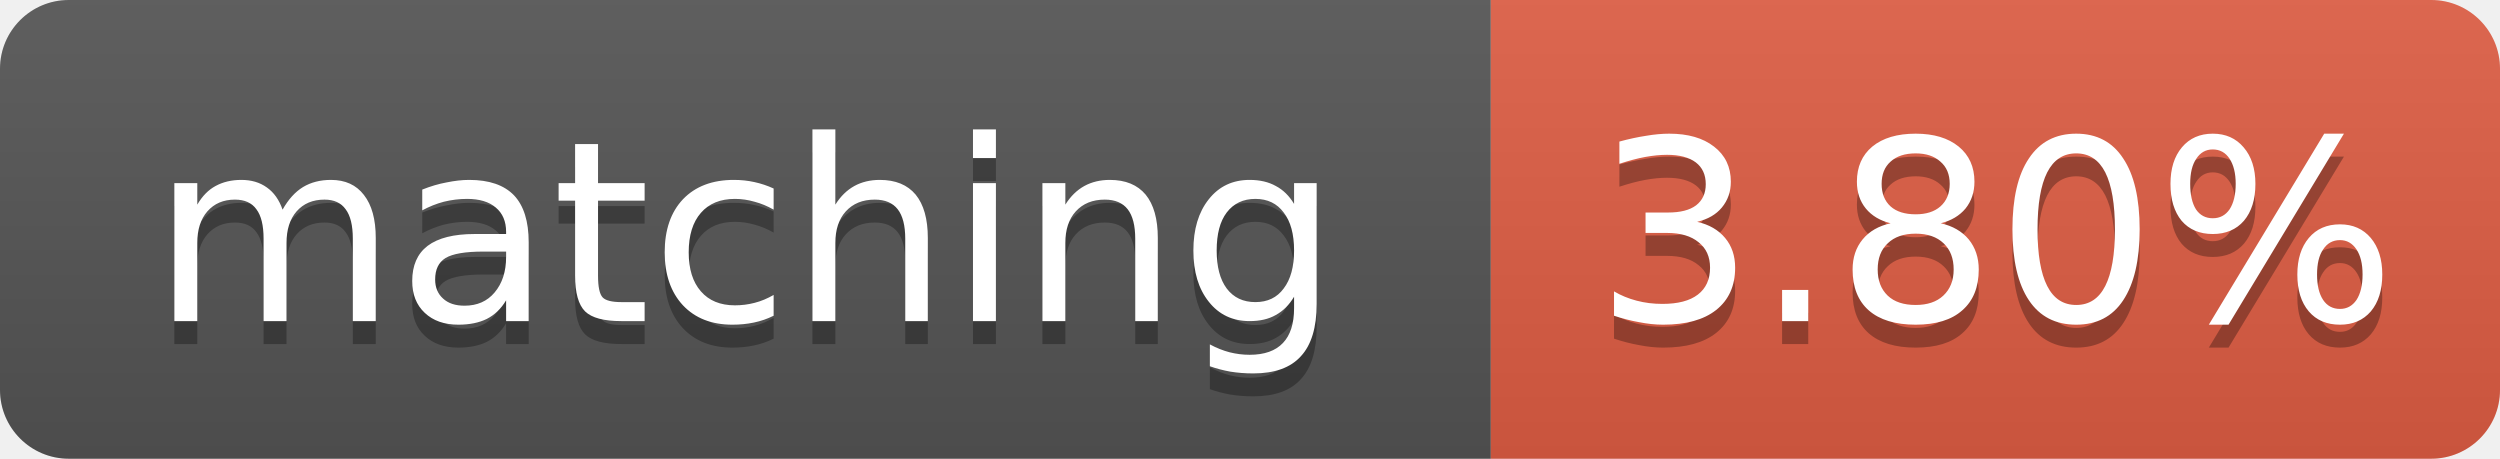
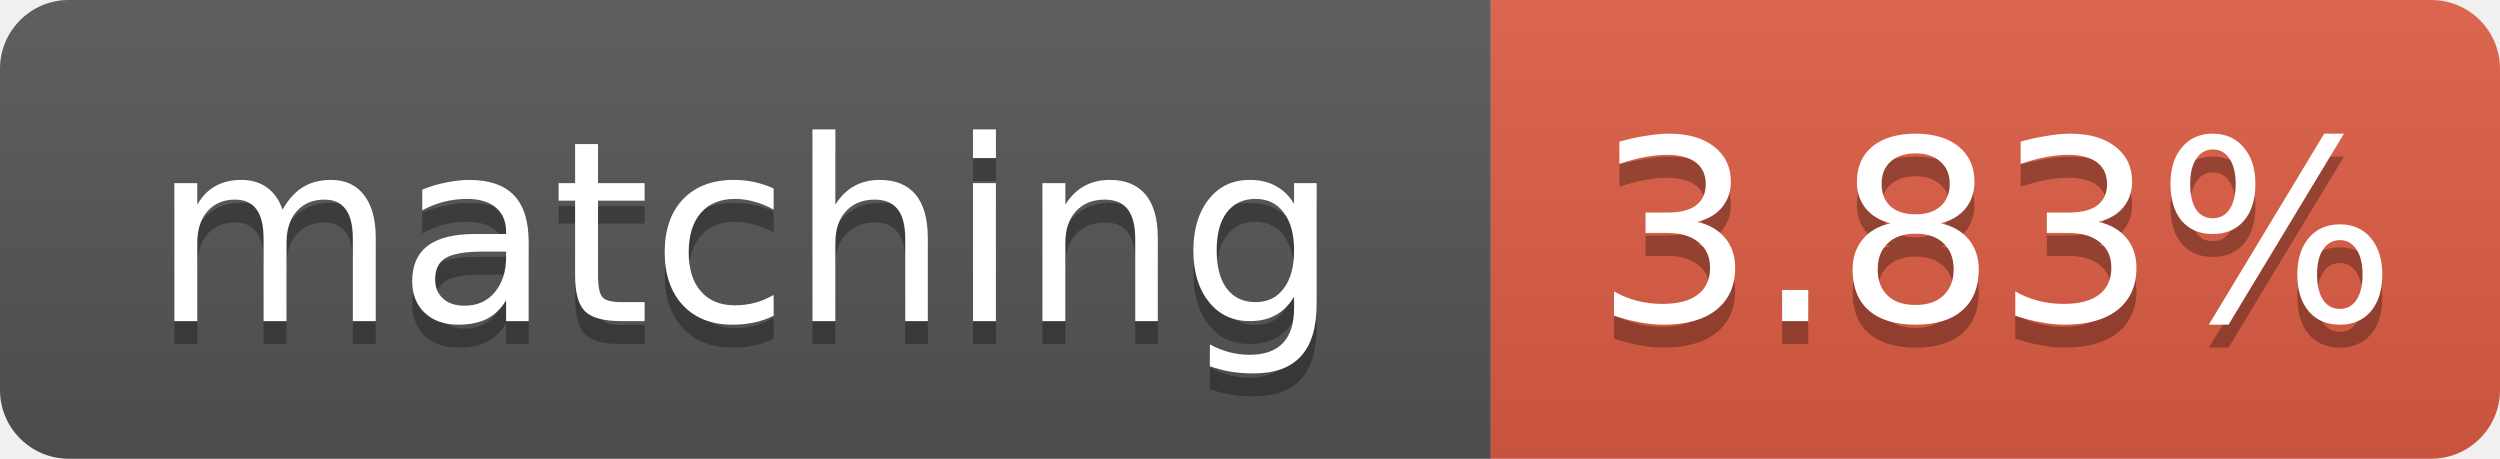
- <svg xmlns="http://www.w3.org/2000/svg" width="109" height="20" role="img" aria-label="matching: 3.80%">
+ <svg xmlns="http://www.w3.org/2000/svg" width="109" height="20" role="img" aria-label="matching: 3.83%">
  <linearGradient id="s" x2="0" y2="100%">
    <stop offset="0" stop-color="#bbb" stop-opacity=".1" />
    <stop offset="1" stop-opacity=".1" />
  </linearGradient>
  <clipPath id="r">
    <rect width="109" height="20" rx="3" fill="#fff" />
  </clipPath>
  <g clip-path="url(#r)">
    <rect width="65" height="20" fill="#555" />
    <rect x="65" width="44" height="20" fill="#e05d44" />
    <rect width="109" height="20" fill="url(#s)" />
  </g>
  <g fill="#fff" text-anchor="middle" font-family="Verdana,Geneva,DejaVu Sans,sans-serif" font-size="11">
    <text x="32.5" y="15" fill="#010101" fill-opacity=".3">matching</text>
    <text x="32.5" y="14">matching</text>
-     <text x="87.0" y="15" fill="#010101" fill-opacity=".3">3.80%</text>
-     <text x="87.0" y="14">3.80%</text>
+     <text x="87.0" y="15" fill="#010101" fill-opacity=".3">3.83%</text>
+     <text x="87.0" y="14">3.83%</text>
  </g>
</svg>
